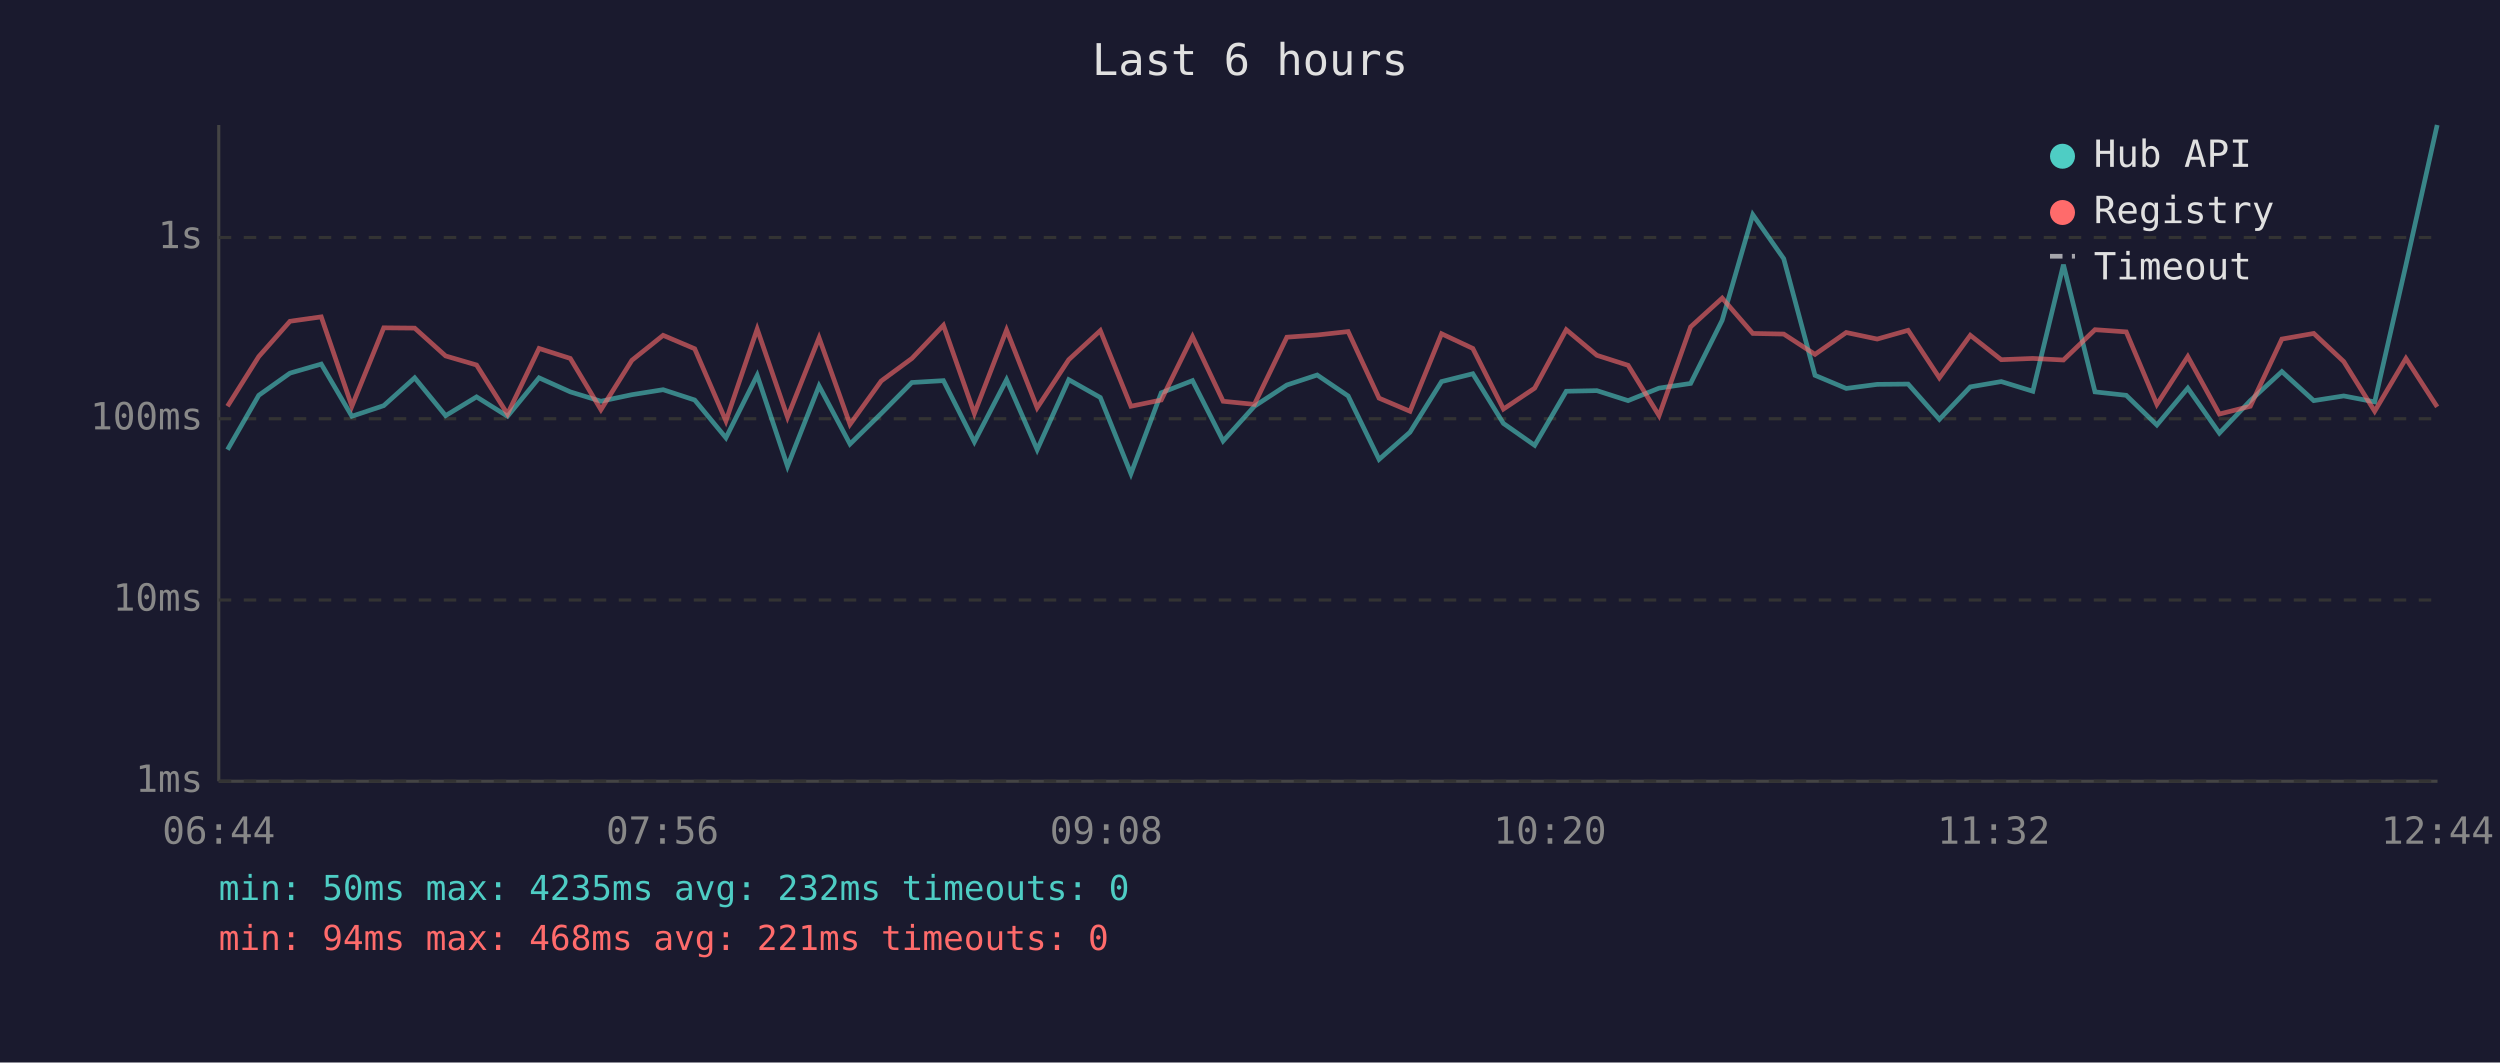
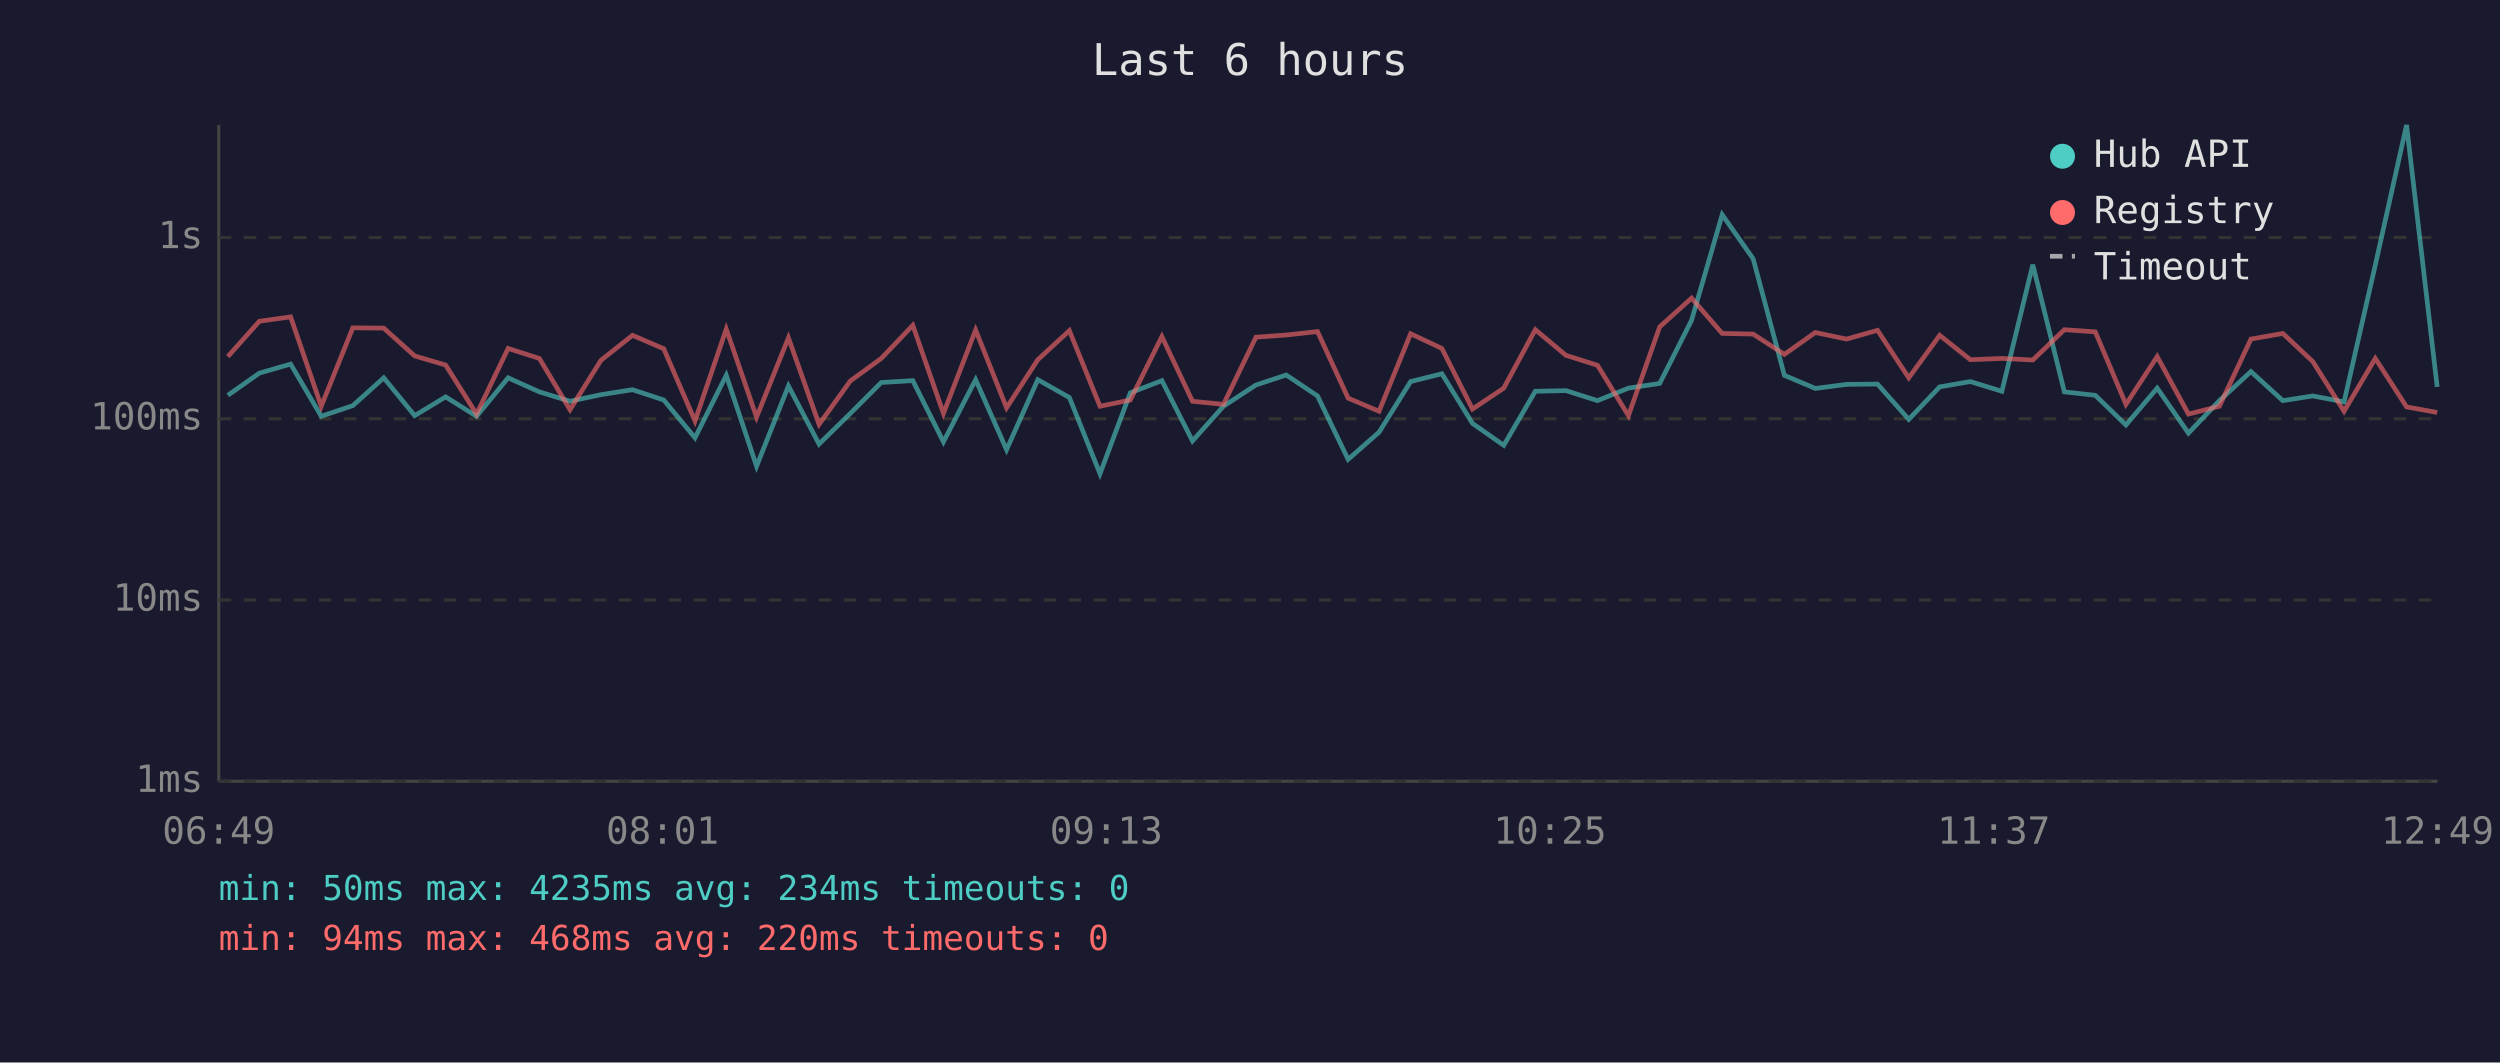
<svg xmlns="http://www.w3.org/2000/svg" viewBox="0 0 800 340" font-family="monospace" font-size="12">
  <rect width="800" height="340" fill="#1a1a2e" />
  <text x="400" y="24" fill="#e0e0e0" font-size="14" text-anchor="middle">Last 6 hours</text>
  <line x1="70" y1="40" x2="70" y2="250" stroke="#444" stroke-width="1" />
  <line x1="70" y1="250" x2="780" y2="250" stroke="#444" stroke-width="1" />
  <line x1="70" y1="250" x2="780" y2="250" stroke="#333" stroke-width="1" stroke-dasharray="4" />
  <text x="65" y="250" fill="#888" text-anchor="end" dominant-baseline="middle">1ms</text>
  <line x1="70" y1="192" x2="780" y2="192" stroke="#333" stroke-width="1" stroke-dasharray="4" />
  <text x="65" y="192" fill="#888" text-anchor="end" dominant-baseline="middle">10ms</text>
  <line x1="70" y1="134" x2="780" y2="134" stroke="#333" stroke-width="1" stroke-dasharray="4" />
  <text x="65" y="134" fill="#888" text-anchor="end" dominant-baseline="middle">100ms</text>
  <line x1="70" y1="76" x2="780" y2="76" stroke="#333" stroke-width="1" stroke-dasharray="4" />
  <text x="65" y="76" fill="#888" text-anchor="end" dominant-baseline="middle">1s</text>
-   <text x="70" y="270" fill="#888" text-anchor="middle">06:44</text>
-   <text x="212" y="270" fill="#888" text-anchor="middle">07:56</text>
-   <text x="354" y="270" fill="#888" text-anchor="middle">09:08</text>
-   <text x="496" y="270" fill="#888" text-anchor="middle">10:20</text>
-   <text x="638" y="270" fill="#888" text-anchor="middle">11:32</text>
-   <text x="780" y="270" fill="#888" text-anchor="middle">12:44</text>
-   <polyline points="72.8,143.9 82.8,126.5 92.8,119.4 102.8,116.5 112.6,133.2 122.8,129.8 132.7,120.9 142.6,133.0 152.5,127.0 162.4,133.2 172.5,120.9 182.5,125.4 192.3,128.4 202.2,126.3 212.2,124.7 222.3,128.0 232.3,140.1 242.3,120.1 252.0,149.2 262.1,123.5 272.0,142.1 282.0,132.3 291.8,122.4 301.9,121.8 311.8,141.4 322.1,121.5 331.9,143.9 342.0,121.5 352.1,127.2 361.9,151.6 371.6,125.7 381.6,121.8 391.4,141.1 401.4,130.0 411.8,123.2 421.5,120.0 431.4,126.7 441.3,147.0 451.2,138.3 461.3,122.1 471.3,119.6 481.1,135.5 491.1,142.5 501.2,125.2 511.0,125.0 521.0,128.2 530.9,124.2 541.0,122.7 551.1,102.5 560.9,68.7 570.8,82.8 580.8,120.1 590.8,124.3 600.7,123.0 610.6,122.9 620.6,134.2 630.5,123.8 640.4,122.1 650.5,125.2 660.3,84.7 670.4,125.4 680.4,126.5 690.2,136.0 700.1,124.2 710.2,138.6 720.1,128.2 730.2,118.9 740.4,128.2 750.0,126.7 759.9,128.6 769.9,84.8 779.9,40.0" fill="none" stroke="#4ecdc4" stroke-width="1.5" opacity="0.6" />
-   <polyline points="72.8,130.0 82.8,114.1 92.8,102.8 102.8,101.4 112.6,130.0 122.8,104.9 132.7,105.0 142.6,113.9 152.5,116.8 162.4,132.5 172.5,111.5 182.5,114.7 192.3,131.1 202.2,115.3 212.2,107.3 222.3,111.6 232.3,134.7 242.3,105.3 252.0,133.5 262.1,108.1 272.0,135.8 282.0,121.9 291.8,114.7 301.9,104.1 311.8,132.3 322.1,105.6 331.9,130.5 342.0,115.1 352.1,105.8 361.9,130.0 371.6,128.0 381.6,107.7 391.4,128.4 401.4,129.4 411.8,107.9 421.5,107.2 431.4,106.1 441.3,127.4 451.2,131.6 461.3,106.8 471.3,111.5 481.1,130.9 491.1,124.2 501.2,105.5 511.0,113.7 521.0,116.9 530.9,133.0 541.0,104.6 551.1,95.4 560.9,106.7 570.8,106.9 580.8,113.4 590.8,106.4 600.7,108.5 610.6,105.7 620.6,120.9 630.5,107.3 640.4,115.1 650.5,114.7 660.3,115.2 670.4,105.5 680.4,106.2 690.2,129.4 700.1,114.1 710.2,132.5 720.1,130.0 730.2,108.5 740.4,106.7 750.0,115.7 759.9,131.6 769.9,114.7 779.9,130.2" fill="none" stroke="#ff6b6b" stroke-width="1.5" opacity="0.6" />
+   <text x="70" y="270" fill="#888" text-anchor="middle">06:49</text>
+   <text x="212" y="270" fill="#888" text-anchor="middle">08:01</text>
+   <text x="354" y="270" fill="#888" text-anchor="middle">09:13</text>
+   <text x="496" y="270" fill="#888" text-anchor="middle">10:25</text>
+   <text x="638" y="270" fill="#888" text-anchor="middle">11:37</text>
+   <text x="780" y="270" fill="#888" text-anchor="middle">12:49</text>
+   <polyline points="72.9,126.5 83.0,119.4 93.0,116.5 102.8,133.2 112.9,129.8 122.8,120.9 132.7,133.0 142.6,127.0 152.5,133.2 162.6,120.9 172.6,125.4 182.4,128.4 192.3,126.3 202.4,124.7 212.4,128.0 222.4,140.1 232.4,120.1 242.1,149.2 252.3,123.5 262.1,142.1 272.1,132.3 282.0,122.4 292.1,121.8 301.9,141.4 312.2,121.5 322.1,143.9 332.1,121.5 342.2,127.2 352.0,151.6 361.7,125.7 371.8,121.8 381.6,141.1 391.5,130.0 401.9,123.2 411.6,120.0 421.6,126.7 431.4,147.0 441.3,138.3 451.4,122.1 461.4,119.6 471.2,135.5 481.2,142.5 491.3,125.2 501.1,125.0 511.2,128.2 521.1,124.2 531.1,122.7 541.3,102.5 551.1,68.7 561.0,82.8 571.0,120.1 580.9,124.3 590.9,123.0 600.8,122.9 610.8,134.2 620.7,123.8 630.5,122.1 640.6,125.2 650.5,84.7 660.6,125.4 670.5,126.5 680.3,136.0 690.3,124.2 700.3,138.6 710.2,128.2 720.3,118.9 730.5,128.2 740.1,126.7 750.1,128.6 760.1,84.8 770.1,40.0 779.9,123.8" fill="none" stroke="#4ecdc4" stroke-width="1.5" opacity="0.6" />
+   <polyline points="72.9,114.1 83.0,102.8 93.0,101.4 102.8,130.0 112.9,104.9 122.8,105.0 132.7,113.9 142.6,116.8 152.5,132.5 162.6,111.5 172.6,114.7 182.4,131.1 192.3,115.3 202.4,107.3 212.4,111.6 222.4,134.7 232.4,105.3 242.1,133.5 252.3,108.1 262.1,135.8 272.1,121.9 282.0,114.7 292.1,104.1 301.9,132.3 312.2,105.6 322.1,130.5 332.1,115.1 342.2,105.8 352.0,130.0 361.7,128.0 371.8,107.7 381.6,128.4 391.5,129.4 401.9,107.9 411.6,107.2 421.6,106.1 431.4,127.4 441.3,131.6 451.4,106.8 461.4,111.5 471.2,130.9 481.2,124.2 491.3,105.5 501.1,113.7 511.2,116.9 521.1,133.0 531.1,104.6 541.3,95.4 551.1,106.7 561.0,106.9 571.0,113.4 580.9,106.4 590.9,108.5 600.8,105.7 610.8,120.9 620.7,107.3 630.5,115.1 640.6,114.7 650.5,115.2 660.6,105.5 670.5,106.2 680.3,129.4 690.3,114.1 700.3,132.5 710.2,130.0 720.3,108.5 730.5,106.7 740.1,115.7 750.1,131.6 760.1,114.7 770.1,130.2 779.9,132.0" fill="none" stroke="#ff6b6b" stroke-width="1.5" opacity="0.6" />
  <circle cx="660" cy="50" r="4" fill="#4ecdc4" />
  <text x="670" y="50" fill="#e0e0e0" dominant-baseline="middle">Hub API</text>
  <circle cx="660" cy="68" r="4" fill="#ff6b6b" />
  <text x="670" y="68" fill="#e0e0e0" dominant-baseline="middle">Registry</text>
  <line x1="656" y1="82" x2="664" y2="82" stroke="#e0e0e0" stroke-width="1.5" stroke-dasharray="4,3" opacity="0.7" />
  <text x="670" y="86" fill="#e0e0e0" dominant-baseline="middle">Timeout</text>
-   <text x="70" y="288" fill="#4ecdc4" font-size="11">min: 50ms  max: 4235ms  avg: 232ms  timeouts: 0</text>
-   <text x="70" y="304" fill="#ff6b6b" font-size="11">min: 94ms  max: 468ms  avg: 221ms  timeouts: 0</text>
+   <text x="70" y="288" fill="#4ecdc4" font-size="11">min: 50ms  max: 4235ms  avg: 234ms  timeouts: 0</text>
+   <text x="70" y="304" fill="#ff6b6b" font-size="11">min: 94ms  max: 468ms  avg: 220ms  timeouts: 0</text>
</svg>
